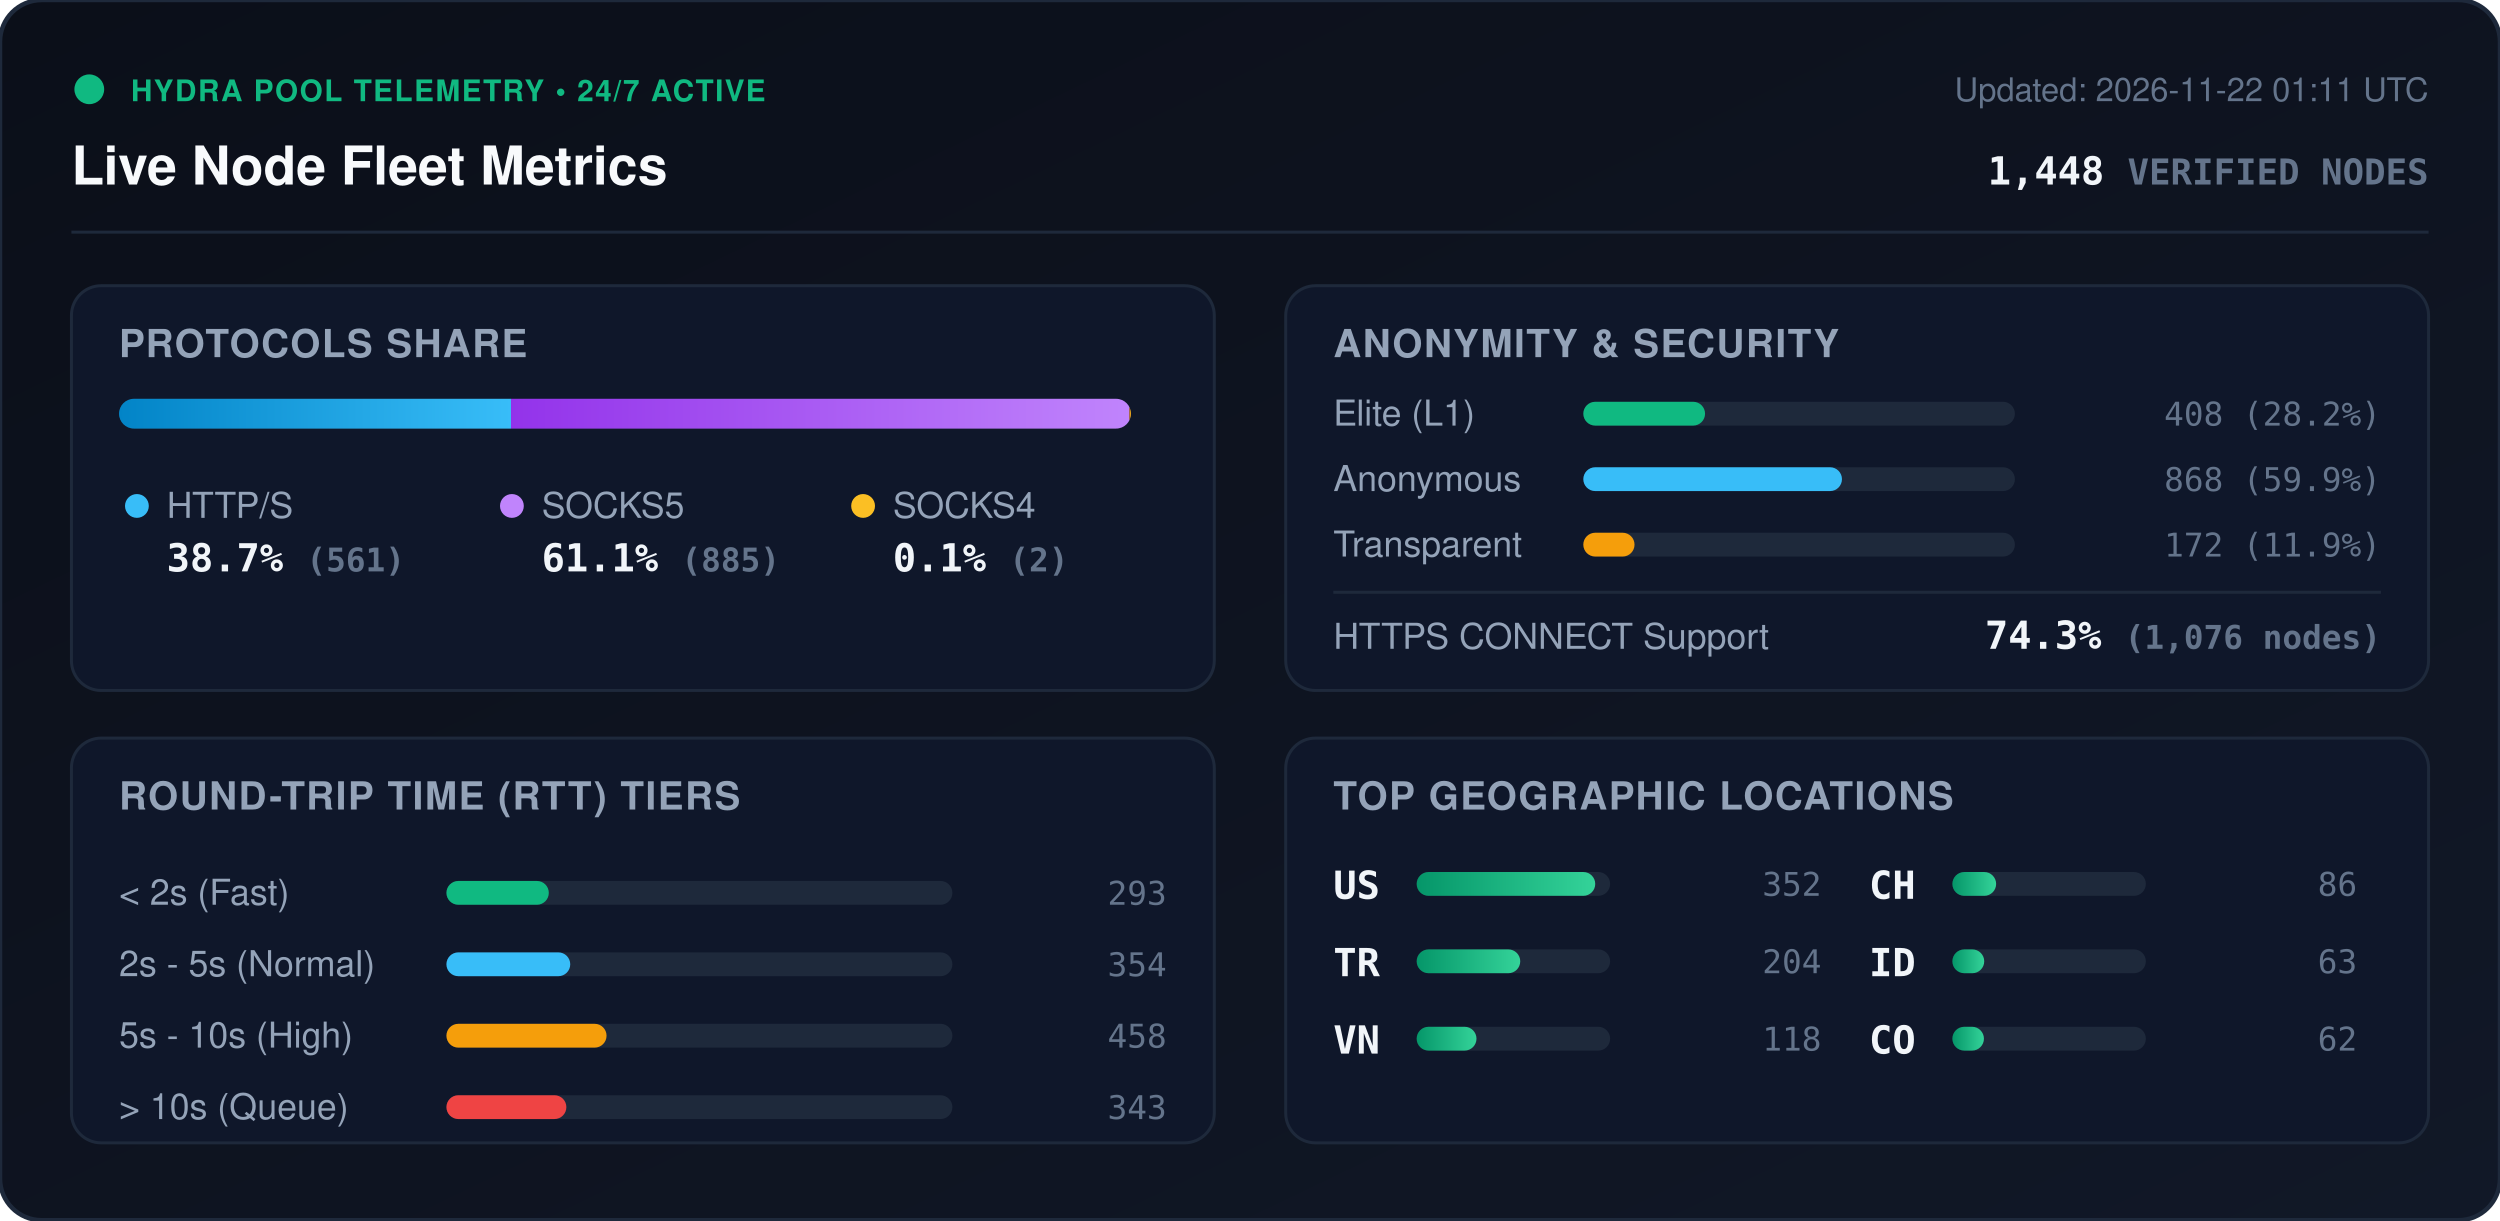
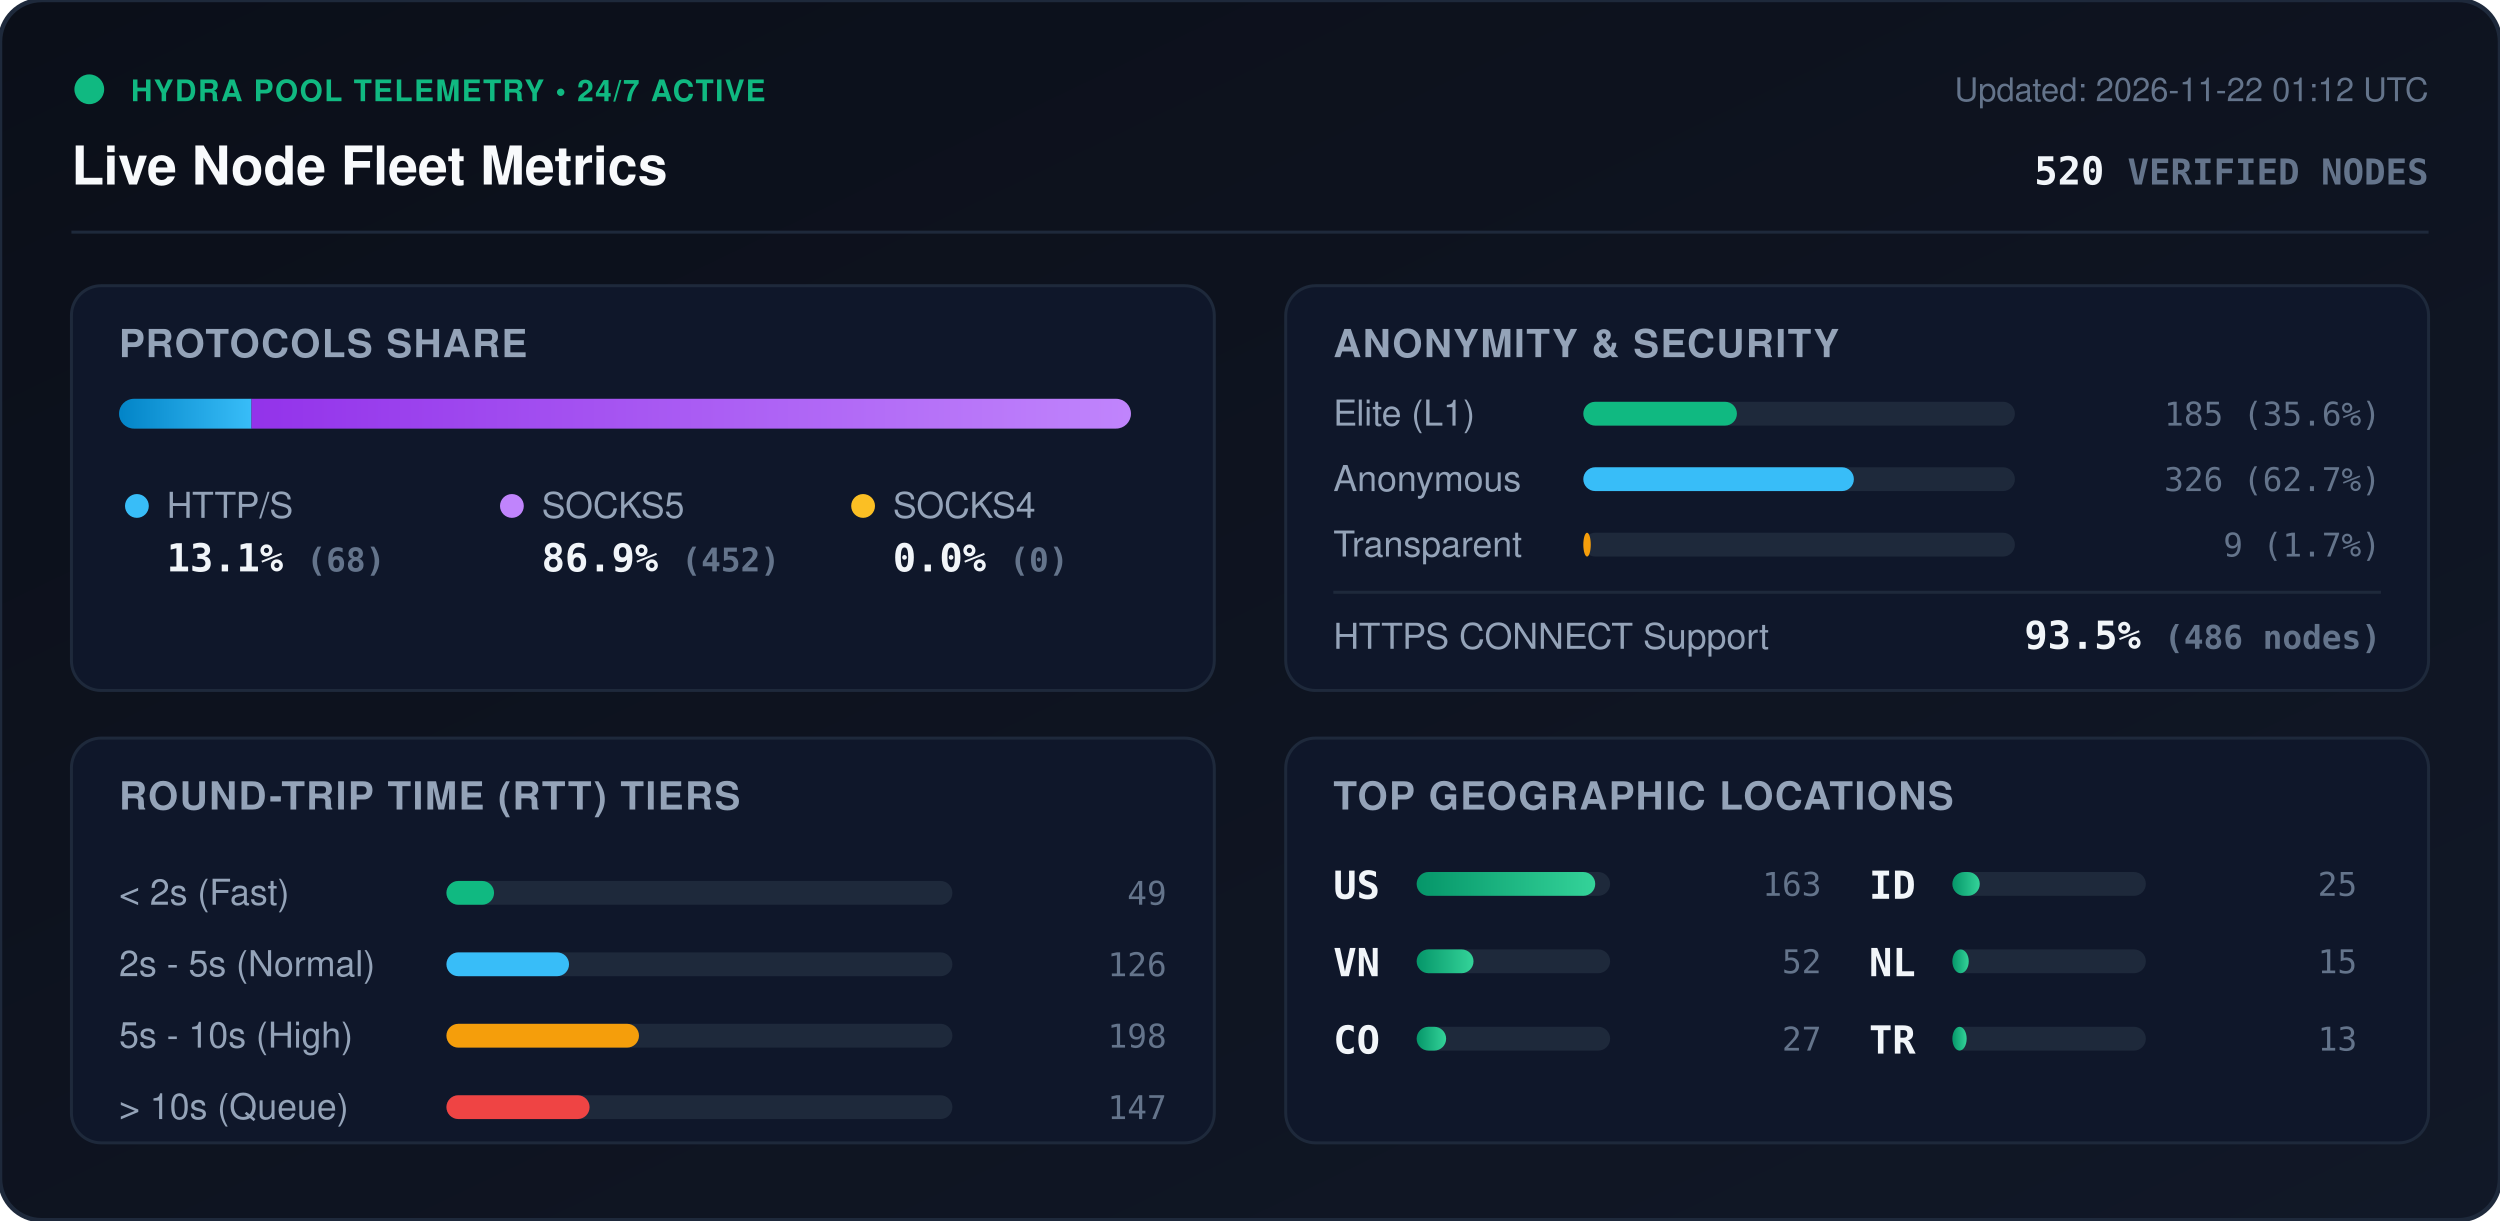
<svg xmlns="http://www.w3.org/2000/svg" viewBox="0 0 840 410" width="840" height="410" style="max-width: 100%; height: auto;">
  <defs>
    <linearGradient id="bg" x1="0%" y1="0%" x2="100%" y2="100%">
      <stop offset="0%" stop-color="#0b0f19" />
      <stop offset="100%" stop-color="#111827" />
    </linearGradient>
    <linearGradient id="bar-http" x1="0%" y1="0%" x2="100%" y2="0%">
      <stop offset="0%" stop-color="#0284c7" />
      <stop offset="100%" stop-color="#38bdf8" />
    </linearGradient>
    <linearGradient id="bar-socks5" x1="0%" y1="0%" x2="100%" y2="0%">
      <stop offset="0%" stop-color="#9333ea" />
      <stop offset="100%" stop-color="#c084fc" />
    </linearGradient>
    <linearGradient id="bar-socks4" x1="0%" y1="0%" x2="100%" y2="0%">
      <stop offset="0%" stop-color="#d97706" />
      <stop offset="100%" stop-color="#fbbf24" />
    </linearGradient>
    <linearGradient id="bar-green" x1="0%" y1="0%" x2="100%" y2="0%">
      <stop offset="0%" stop-color="#059669" />
      <stop offset="100%" stop-color="#34d399" />
    </linearGradient>
    <clipPath id="prog-track-clip">
      <rect width="340.0" height="10" rx="5" />
    </clipPath>
    <style>
      .title { font: 700 18px -apple-system, BlinkMacSystemFont, 'Segoe UI', Helvetica, Arial, sans-serif; fill: #f8fafc; }
      .sub { font: 500 11px -apple-system, BlinkMacSystemFont, 'Segoe UI', Helvetica, Arial, sans-serif; fill: #64748b; }
      .section-hdr { font: 600 13px -apple-system, BlinkMacSystemFont, 'Segoe UI', Helvetica, Arial, sans-serif; fill: #94a3b8; letter-spacing: 0.5px; }
      .metric-val { font: 700 13px -apple-system, BlinkMacSystemFont, 'Segoe UI', Helvetica, Arial, sans-serif; fill: #f1f5f9; }
      .metric-lbl { font: 500 12px -apple-system, BlinkMacSystemFont, 'Segoe UI', Helvetica, Arial, sans-serif; fill: #94a3b8; }
      .badge-txt { font: 700 10px -apple-system, BlinkMacSystemFont, 'Segoe UI', Helvetica, Arial, sans-serif; fill: #10b981; letter-spacing: 0.5px; }
      .mono { font-family: ui-monospace, SFMono-Regular, Menlo, Monaco, Consolas, monospace; }
      .pulse { animation: beacon 2s infinite ease-in-out; }
      @keyframes beacon { 0%, 100% { opacity: 1; } 50% { opacity: 0.35; } }
    </style>
  </defs>
  <rect width="840" height="410" rx="14" fill="url(#bg)" stroke="#1e293b" stroke-width="1.5" />
  <g transform="translate(24, 24)">
    <circle cx="6" cy="6" r="5" fill="#10b981" class="pulse" />
    <text x="20" y="10" class="badge-txt">HYDRA POOL TELEMETRY • 24/7 ACTIVE</text>
    <text x="0" y="38" class="title">Live Node Fleet Metrics</text>
-     <text x="792" y="10" text-anchor="end" class="sub">Updated: 2026-11-22 01:11 UTC</text>
-     <text x="792" y="38" text-anchor="end" class="metric-val mono" fill="#38bdf8">1,448 <tspan font-size="12" fill="#64748b">VERIFIED NODES</tspan>
+     <text x="792" y="10" text-anchor="end" class="sub">Updated: 2026-11-22 01:12 UTC</text>
+     <text x="792" y="38" text-anchor="end" class="metric-val mono" fill="#38bdf8">520 <tspan font-size="12" fill="#64748b">VERIFIED NODES</tspan>
    </text>
  </g>
  <line x1="24" y1="78" x2="816" y2="78" stroke="#1e293b" stroke-width="1" />
  <g transform="translate(24, 96)">
    <rect width="384" height="136" rx="10" fill="#0f172a" stroke="#1e293b" />
    <text x="16" y="24" class="section-hdr">PROTOCOLS SHARE</text>
    <g transform="translate(16, 38)">
      <rect width="340.0" height="10" rx="5" fill="#1e293b" />
      <g clip-path="url(#prog-track-clip)">
-         <rect x="0" width="131.7" height="10" fill="url(#bar-http)" />
-         <rect x="131.7" width="207.8" height="10" fill="url(#bar-socks5)" />
-         <rect x="339.5" width="0.5" height="10" fill="url(#bar-socks4)" />
+         <rect x="0" width="44.5" height="10" fill="url(#bar-http)" />
+         <rect x="44.5" width="295.5" height="10" fill="url(#bar-socks5)" />
+         <rect x="340.0" width="0.0" height="10" fill="url(#bar-socks4)" />
      </g>
    </g>
    <g transform="translate(16, 68)">
      <circle cx="6" cy="6" r="4" fill="#38bdf8" />
      <text x="16" y="10" class="metric-lbl">HTTP/S</text>
-       <text x="16" y="28" class="metric-val mono">38.7% <tspan font-size="11" fill="#64748b">(561)</tspan>
+       <text x="16" y="28" class="metric-val mono">13.1% <tspan font-size="11" fill="#64748b">(68)</tspan>
      </text>
      <circle cx="132" cy="6" r="4" fill="#c084fc" />
      <text x="142" y="10" class="metric-lbl">SOCKS5</text>
-       <text x="142" y="28" class="metric-val mono">61.1% <tspan font-size="11" fill="#64748b">(885)</tspan>
+       <text x="142" y="28" class="metric-val mono">86.9% <tspan font-size="11" fill="#64748b">(452)</tspan>
      </text>
      <circle cx="250" cy="6" r="4" fill="#fbbf24" />
      <text x="260" y="10" class="metric-lbl">SOCKS4</text>
-       <text x="260" y="28" class="metric-val mono">0.1% <tspan font-size="11" fill="#64748b">(2)</tspan>
+       <text x="260" y="28" class="metric-val mono">0.0% <tspan font-size="11" fill="#64748b">(0)</tspan>
      </text>
    </g>
  </g>
  <g transform="translate(432, 96)">
    <rect width="384" height="136" rx="10" fill="#0f172a" stroke="#1e293b" />
    <text x="16" y="24" class="section-hdr">ANONYMITY &amp; SECURITY</text>
    <text x="16" y="47" class="metric-lbl">Elite (L1)</text>
    <rect x="100" y="39" width="145.0" height="8" rx="4" fill="#1e293b" />
-     <rect x="100" y="39" width="40.9" height="8" rx="4" fill="#10b981" />
-     <text x="368" y="47" text-anchor="end" class="mono sub" fill="#e2e8f0">408 (28.2%)</text>
+     <rect x="100" y="39" width="51.6" height="8" rx="4" fill="#10b981" />
+     <text x="368" y="47" text-anchor="end" class="mono sub" fill="#e2e8f0">185 (35.6%)</text>
    <text x="16" y="69" class="metric-lbl">Anonymous</text>
    <rect x="100" y="61" width="145.0" height="8" rx="4" fill="#1e293b" />
-     <rect x="100" y="61" width="86.9" height="8" rx="4" fill="#38bdf8" />
-     <text x="368" y="69" text-anchor="end" class="mono sub" fill="#e2e8f0">868 (59.9%)</text>
+     <rect x="100" y="61" width="90.9" height="8" rx="4" fill="#38bdf8" />
+     <text x="368" y="69" text-anchor="end" class="mono sub" fill="#e2e8f0">326 (62.7%)</text>
    <text x="16" y="91" class="metric-lbl">Transparent</text>
    <rect x="100" y="83" width="145.0" height="8" rx="4" fill="#1e293b" />
-     <rect x="100" y="83" width="17.2" height="8" rx="4" fill="#f59e0b" />
-     <text x="368" y="91" text-anchor="end" class="mono sub" fill="#e2e8f0">172 (11.9%)</text>
+     <rect x="100" y="83" width="2.5" height="8" rx="4" fill="#f59e0b" />
+     <text x="368" y="91" text-anchor="end" class="mono sub" fill="#e2e8f0">9 (1.7%)</text>
    <line x1="16" y1="103" x2="368" y2="103" stroke="#1e293b" stroke-width="1" />
    <text x="16" y="122" class="metric-lbl">HTTPS CONNECT Support</text>
-     <text x="368" y="122" text-anchor="end" class="metric-val mono" fill="#34d399">74.3% <tspan font-size="11" fill="#64748b">(1,076 nodes)</tspan>
+     <text x="368" y="122" text-anchor="end" class="metric-val mono" fill="#34d399">93.5% <tspan font-size="11" fill="#64748b">(486 nodes)</tspan>
    </text>
  </g>
  <g transform="translate(24, 248)">
    <rect width="384" height="136" rx="10" fill="#0f172a" stroke="#1e293b" />
    <text x="16" y="24" class="section-hdr">ROUND-TRIP TIME (RTT) TIERS</text>
    <g transform="translate(16, 42)">
      <text x="0" y="14" class="metric-lbl">&lt; 2s (Fast)</text>
      <rect x="110" y="6" width="170" height="8" rx="4" fill="#1e293b" />
-       <rect x="110" y="6" width="34.4" height="8" rx="4" fill="#10b981" />
-       <text x="352" y="14" text-anchor="end" class="mono sub">293</text>
+       <rect x="110" y="6" width="16.0" height="8" rx="4" fill="#10b981" />
+       <text x="352" y="14" text-anchor="end" class="mono sub">49</text>
      <text x="0" y="38" class="metric-lbl">2s - 5s (Normal)</text>
      <rect x="110" y="30" width="170" height="8" rx="4" fill="#1e293b" />
-       <rect x="110" y="30" width="41.6" height="8" rx="4" fill="#38bdf8" />
-       <text x="352" y="38" text-anchor="end" class="mono sub">354</text>
+       <rect x="110" y="30" width="41.2" height="8" rx="4" fill="#38bdf8" />
+       <text x="352" y="38" text-anchor="end" class="mono sub">126</text>
      <text x="0" y="62" class="metric-lbl">5s - 10s (High)</text>
      <rect x="110" y="54" width="170" height="8" rx="4" fill="#1e293b" />
-       <rect x="110" y="54" width="53.8" height="8" rx="4" fill="#f59e0b" />
-       <text x="352" y="62" text-anchor="end" class="mono sub">458</text>
+       <rect x="110" y="54" width="64.7" height="8" rx="4" fill="#f59e0b" />
+       <text x="352" y="62" text-anchor="end" class="mono sub">198</text>
      <text x="0" y="86" class="metric-lbl">&gt; 10s (Queue)</text>
      <rect x="110" y="78" width="170" height="8" rx="4" fill="#1e293b" />
-       <rect x="110" y="78" width="40.3" height="8" rx="4" fill="#ef4444" />
-       <text x="352" y="86" text-anchor="end" class="mono sub">343</text>
+       <rect x="110" y="78" width="48.1" height="8" rx="4" fill="#ef4444" />
+       <text x="352" y="86" text-anchor="end" class="mono sub">147</text>
    </g>
  </g>
  <g transform="translate(432, 248)">
    <rect width="384" height="136" rx="10" fill="#0f172a" stroke="#1e293b" />
    <text x="16" y="24" class="section-hdr">TOP GEOGRAPHIC LOCATIONS</text>
    <g transform="translate(16, 42)">
      <g transform="translate(0, 0)">
        <text x="0" y="12" class="mono metric-val" font-size="12">US</text>
        <rect x="28" y="3" width="65" height="8" rx="4" fill="#1e293b" />
        <rect x="28" y="3" width="60.0" height="8" rx="4" fill="url(#bar-green)" />
-         <text x="164" y="11" text-anchor="end" class="mono sub">352</text>
+         <text x="164" y="11" text-anchor="end" class="mono sub">163</text>
      </g>
      <g transform="translate(0, 26)">
+         <text x="0" y="12" class="mono metric-val" font-size="12">VN</text>
+         <rect x="28" y="3" width="65" height="8" rx="4" fill="#1e293b" />
+         <rect x="28" y="3" width="19.1" height="8" rx="4" fill="url(#bar-green)" />
+         <text x="164" y="11" text-anchor="end" class="mono sub">52</text>
+       </g>
+       <g transform="translate(0, 52)">
+         <text x="0" y="12" class="mono metric-val" font-size="12">CO</text>
+         <rect x="28" y="3" width="65" height="8" rx="4" fill="#1e293b" />
+         <rect x="28" y="3" width="9.9" height="8" rx="4" fill="url(#bar-green)" />
+         <text x="164" y="11" text-anchor="end" class="mono sub">27</text>
+       </g>
+       <g transform="translate(180, 0)">
+         <text x="0" y="12" class="mono metric-val" font-size="12">ID</text>
+         <rect x="28" y="3" width="65" height="8" rx="4" fill="#1e293b" />
+         <rect x="28" y="3" width="9.2" height="8" rx="4" fill="url(#bar-green)" />
+         <text x="164" y="11" text-anchor="end" class="mono sub">25</text>
+       </g>
+       <g transform="translate(180, 26)">
+         <text x="0" y="12" class="mono metric-val" font-size="12">NL</text>
+         <rect x="28" y="3" width="65" height="8" rx="4" fill="#1e293b" />
+         <rect x="28" y="3" width="5.5" height="8" rx="4" fill="url(#bar-green)" />
+         <text x="164" y="11" text-anchor="end" class="mono sub">15</text>
+       </g>
+       <g transform="translate(180, 52)">
        <text x="0" y="12" class="mono metric-val" font-size="12">TR</text>
        <rect x="28" y="3" width="65" height="8" rx="4" fill="#1e293b" />
-         <rect x="28" y="3" width="34.8" height="8" rx="4" fill="url(#bar-green)" />
-         <text x="164" y="11" text-anchor="end" class="mono sub">204</text>
-       </g>
-       <g transform="translate(0, 52)">
-         <text x="0" y="12" class="mono metric-val" font-size="12">VN</text>
-         <rect x="28" y="3" width="65" height="8" rx="4" fill="#1e293b" />
-         <rect x="28" y="3" width="20.1" height="8" rx="4" fill="url(#bar-green)" />
-         <text x="164" y="11" text-anchor="end" class="mono sub">118</text>
-       </g>
-       <g transform="translate(180, 0)">
-         <text x="0" y="12" class="mono metric-val" font-size="12">CH</text>
-         <rect x="28" y="3" width="65" height="8" rx="4" fill="#1e293b" />
-         <rect x="28" y="3" width="14.7" height="8" rx="4" fill="url(#bar-green)" />
-         <text x="164" y="11" text-anchor="end" class="mono sub">86</text>
-       </g>
-       <g transform="translate(180, 26)">
-         <text x="0" y="12" class="mono metric-val" font-size="12">ID</text>
-         <rect x="28" y="3" width="65" height="8" rx="4" fill="#1e293b" />
-         <rect x="28" y="3" width="10.7" height="8" rx="4" fill="url(#bar-green)" />
-         <text x="164" y="11" text-anchor="end" class="mono sub">63</text>
-       </g>
-       <g transform="translate(180, 52)">
-         <text x="0" y="12" class="mono metric-val" font-size="12">CO</text>
-         <rect x="28" y="3" width="65" height="8" rx="4" fill="#1e293b" />
-         <rect x="28" y="3" width="10.6" height="8" rx="4" fill="url(#bar-green)" />
-         <text x="164" y="11" text-anchor="end" class="mono sub">62</text>
+         <rect x="28" y="3" width="4.8" height="8" rx="4" fill="url(#bar-green)" />
+         <text x="164" y="11" text-anchor="end" class="mono sub">13</text>
      </g>
    </g>
  </g>
</svg>
